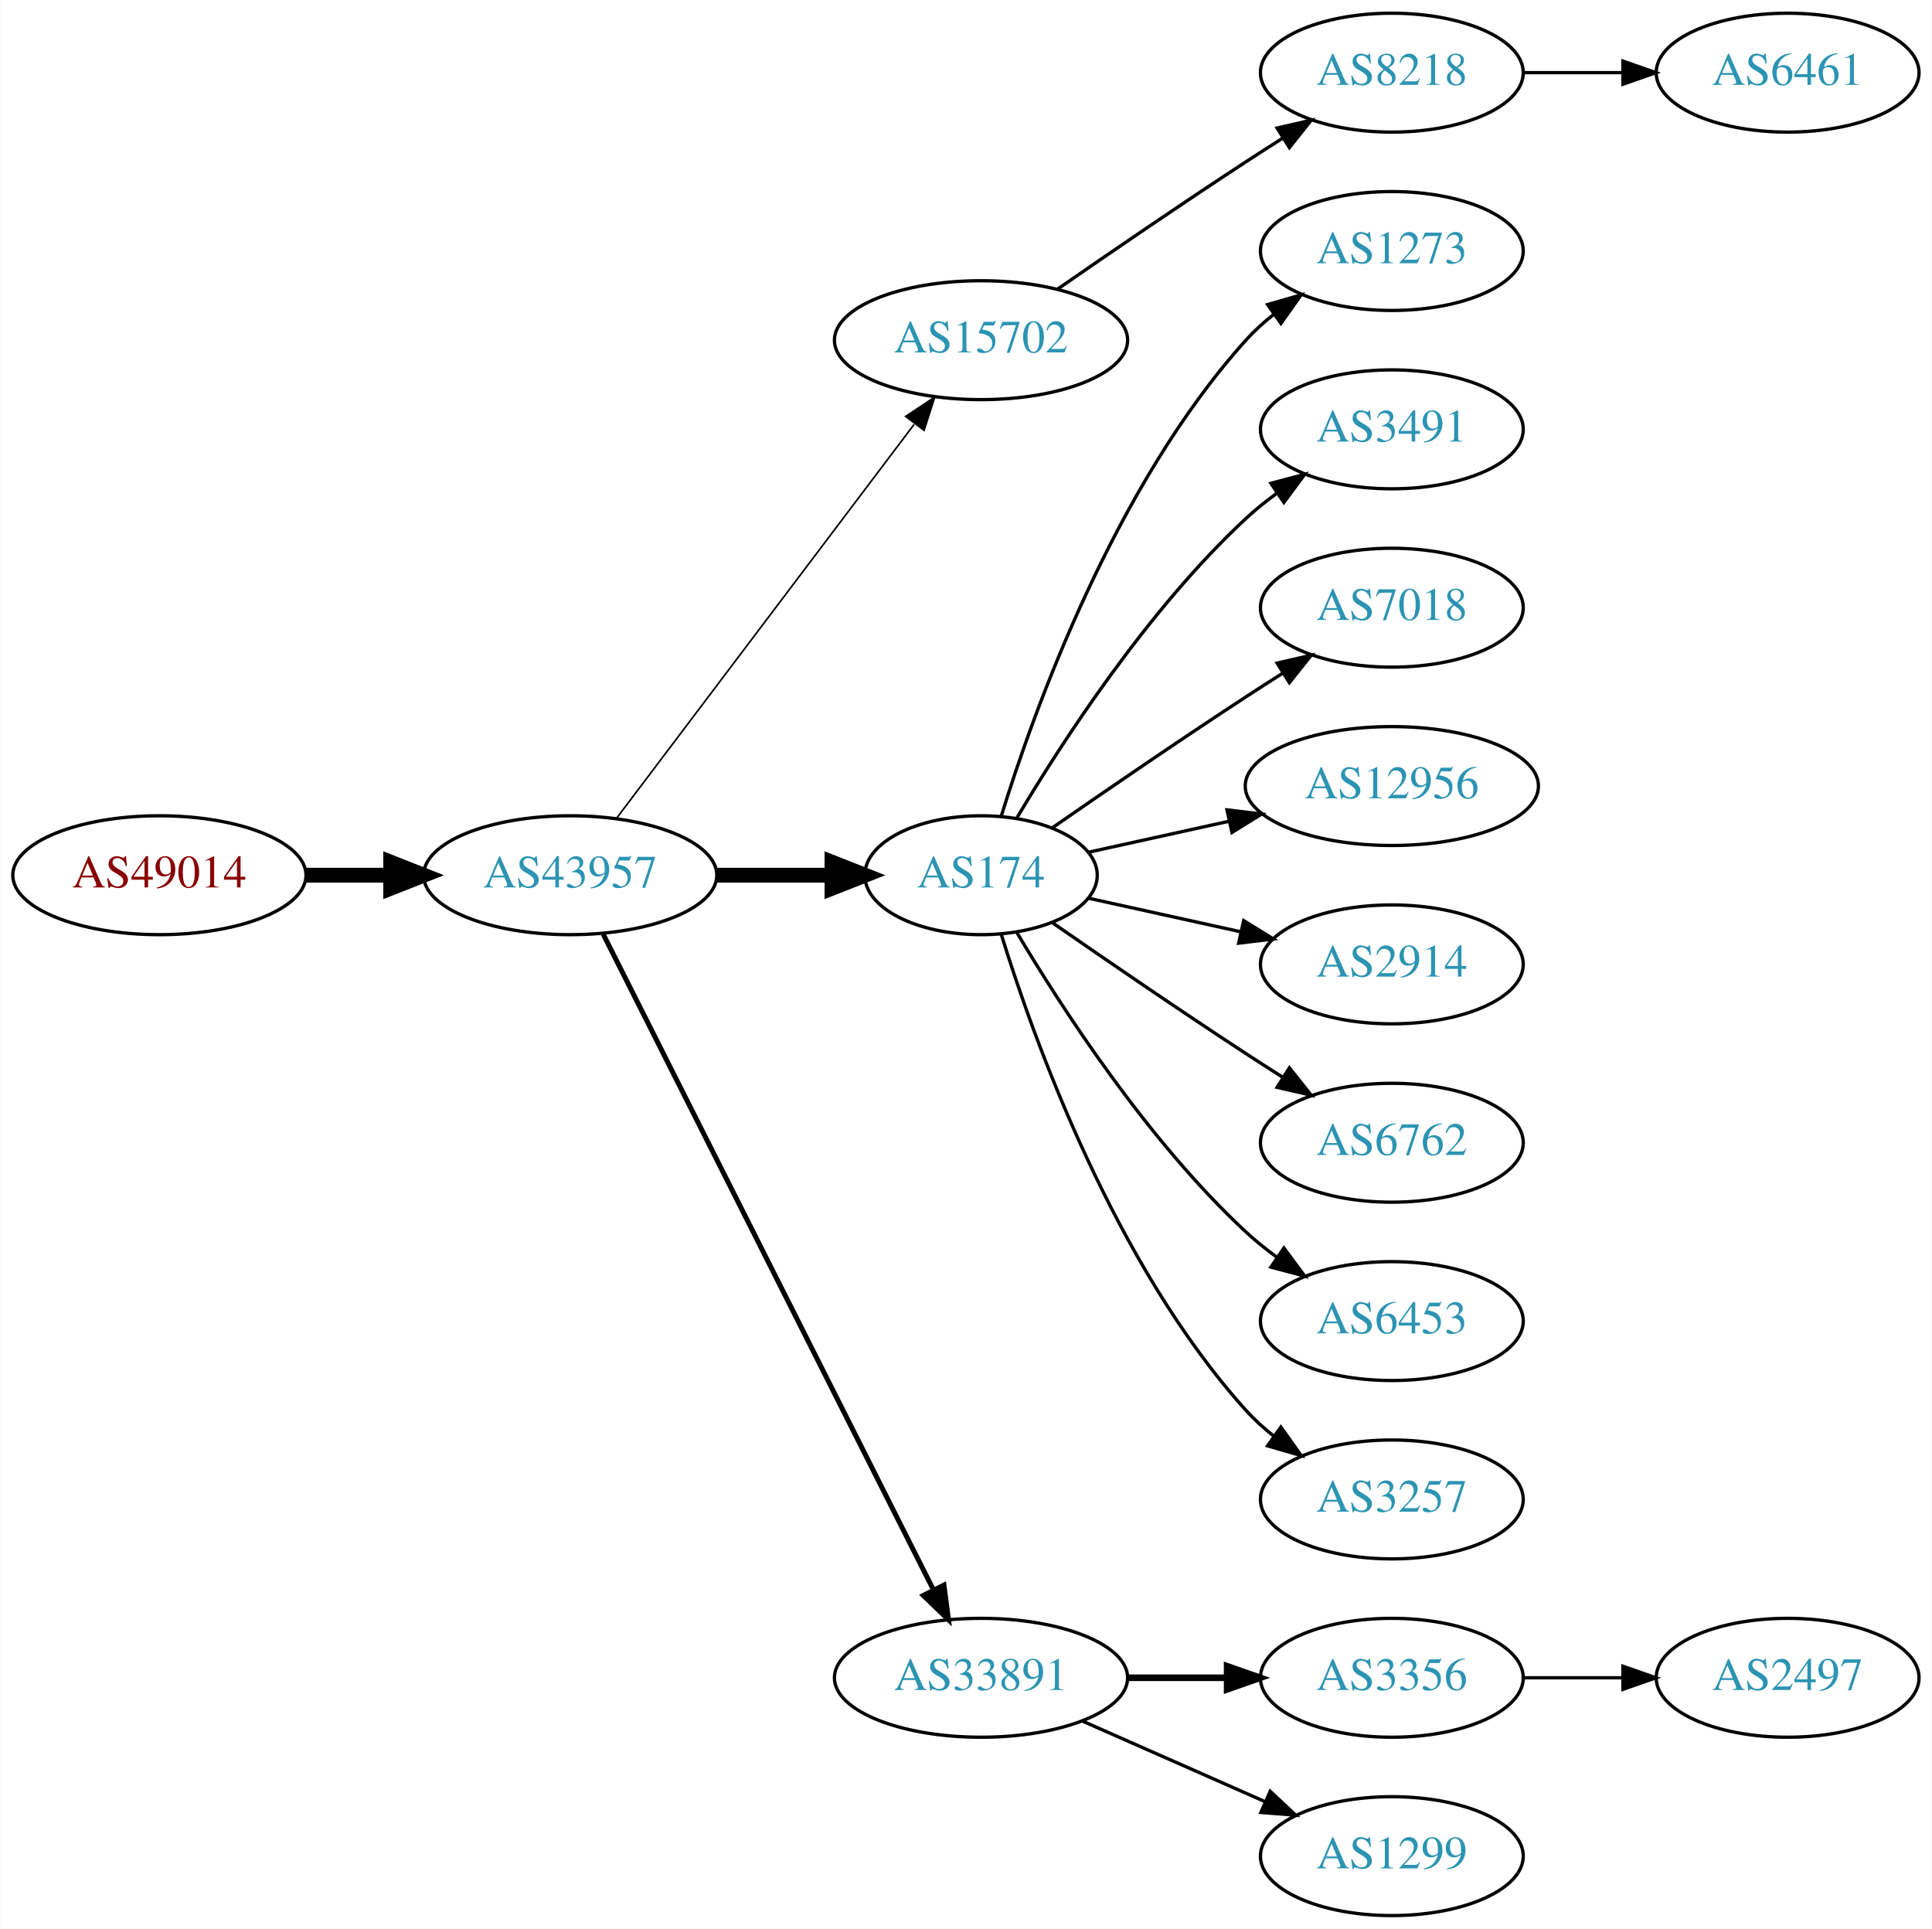
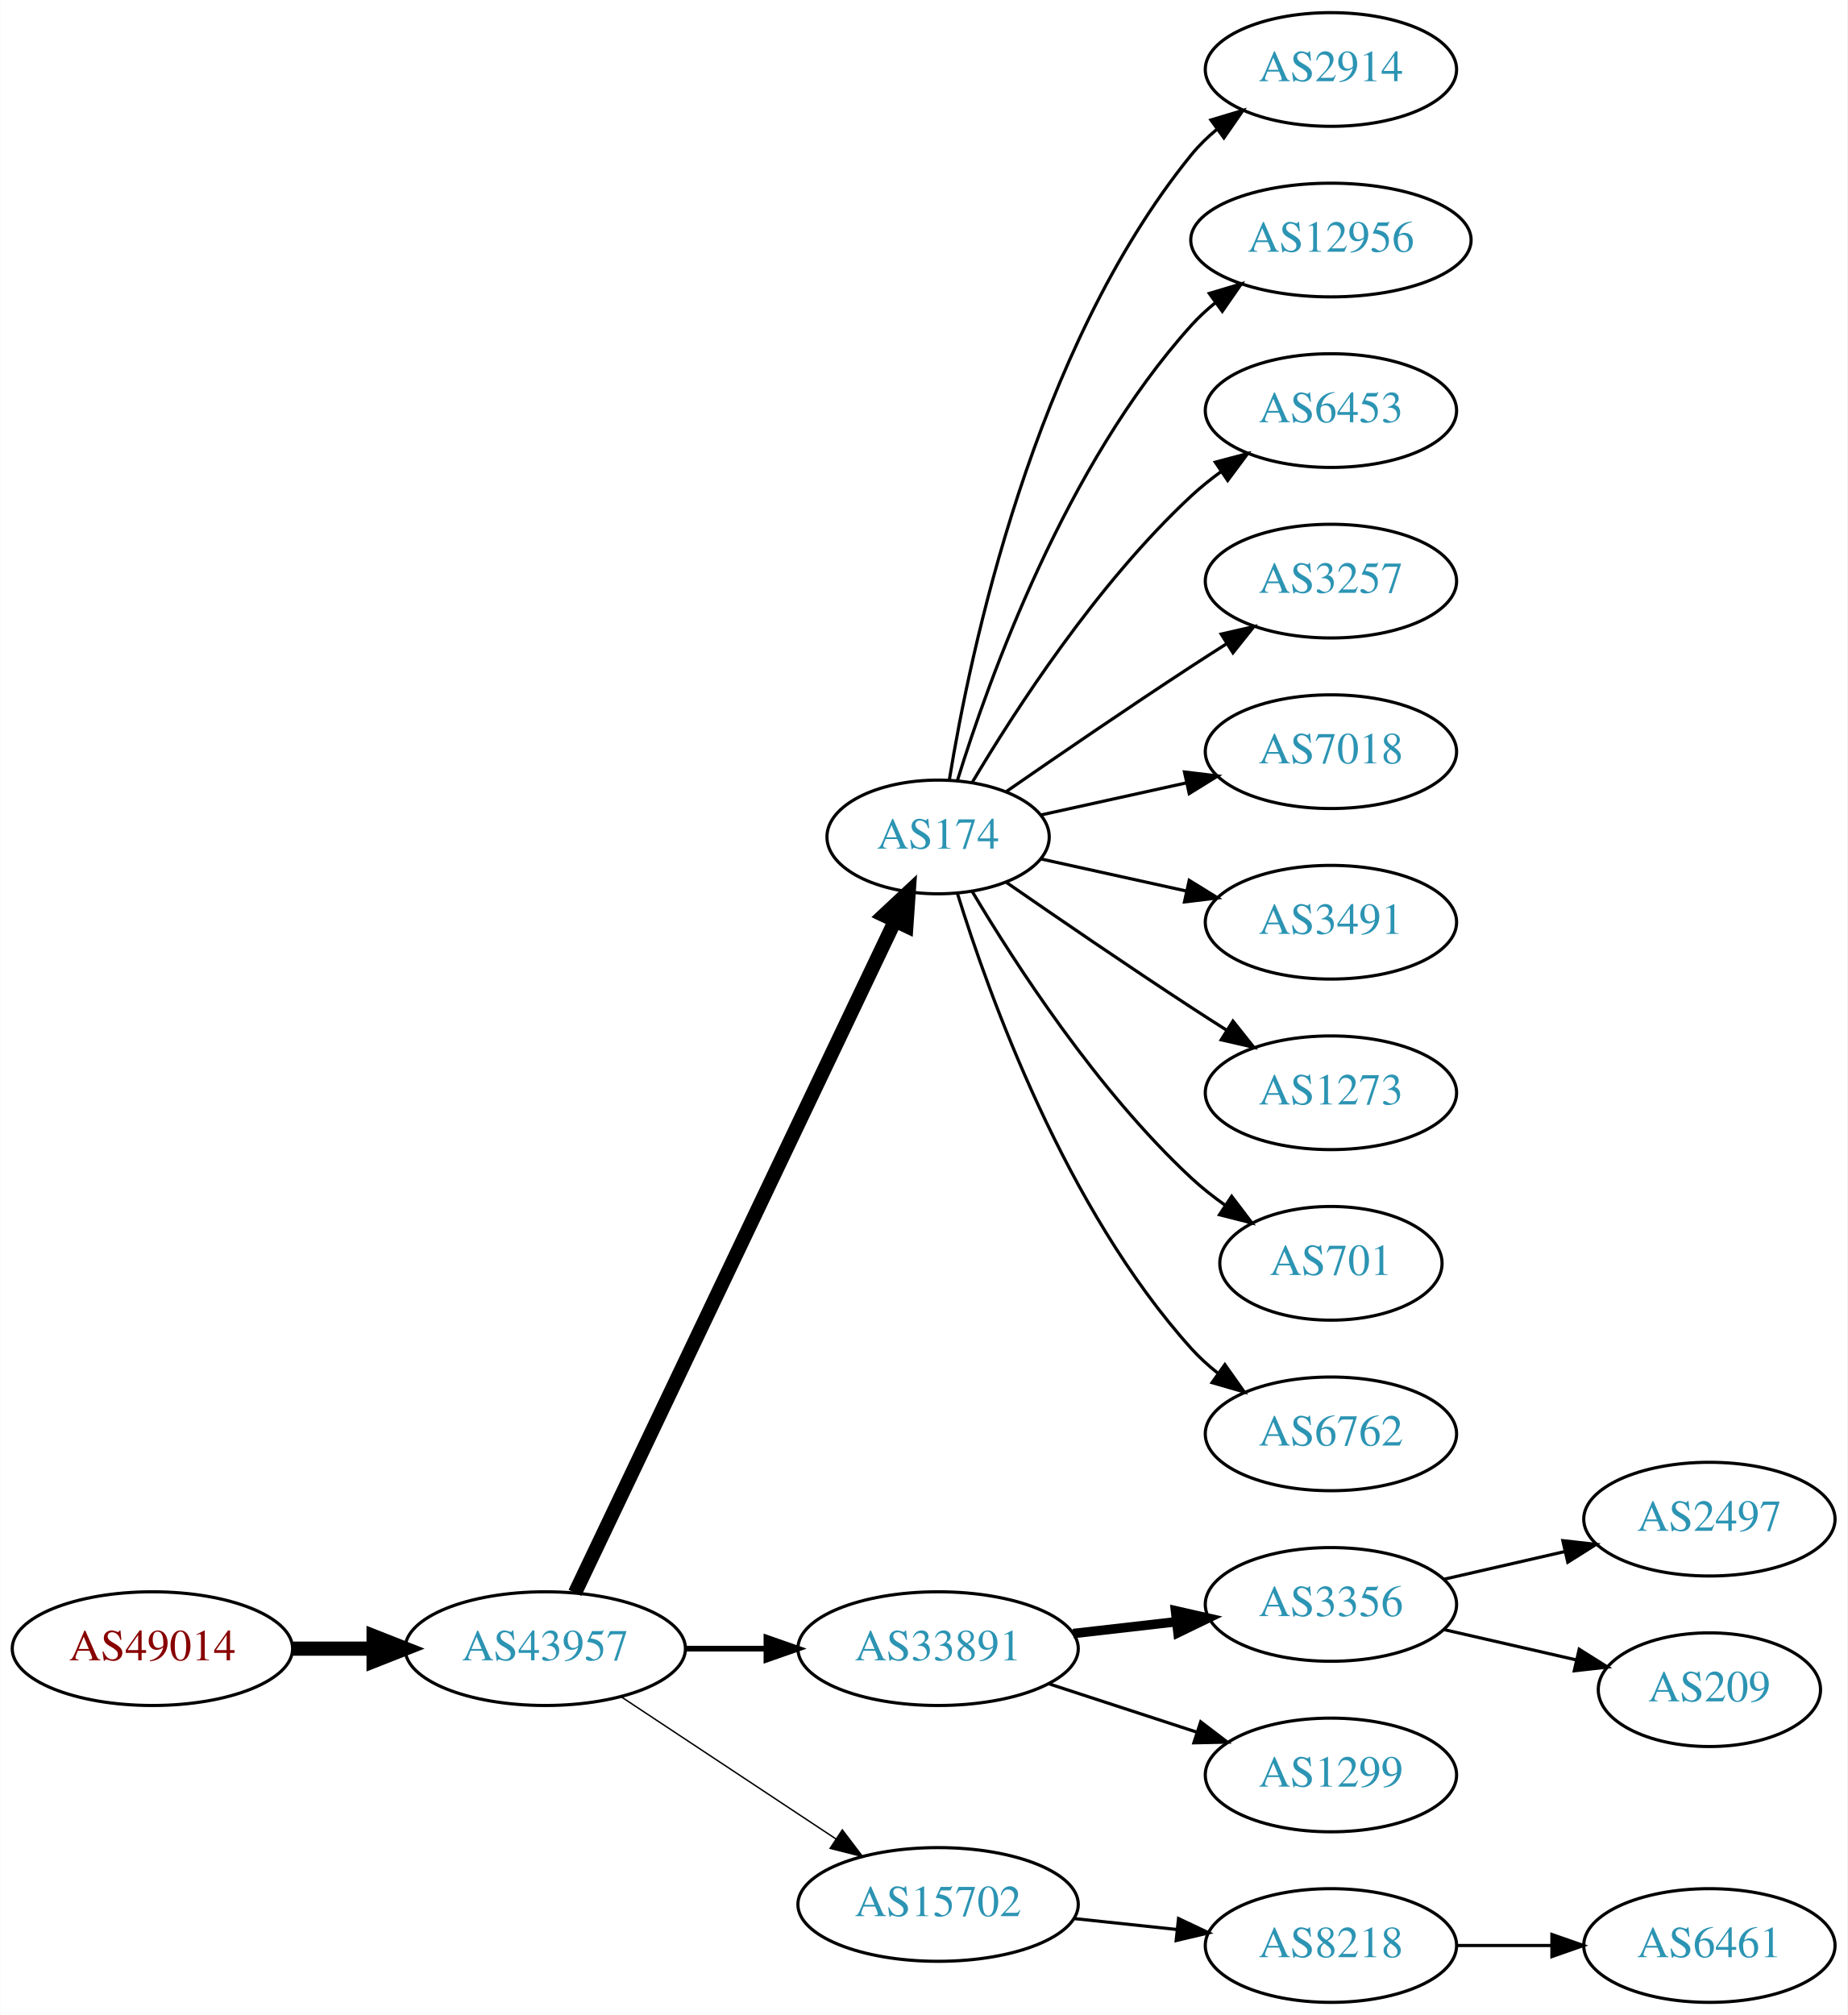
- <svg xmlns="http://www.w3.org/2000/svg" xmlns:xlink="http://www.w3.org/1999/xlink" width="585pt" height="584pt" viewBox="0.00 0.00 584.86 584.00">
-   <g id="graph0" class="graph" transform="scale(1 1) rotate(0) translate(4 580)">
-     <polygon fill="white" stroke="none" points="-4,4 -4,-580 580.862,-580 580.862,4 -4,4" />
+ <svg xmlns="http://www.w3.org/2000/svg" xmlns:xlink="http://www.w3.org/1999/xlink" width="585pt" height="638pt" viewBox="0.00 0.00 584.86 638.00">
+   <g id="graph0" class="graph" transform="scale(1 1) rotate(0) translate(4 634)">
+     <polygon fill="white" stroke="none" points="-4,4 -4,-634 580.862,-634 580.862,4 -4,4" />
    <g id="node1" class="node">
      <g id="a_node1">
        <a xlink:href="/asn/49014" xlink:title="AS49014 ~ Wirtschaftskammer Oesterreich [AT]">
-           <ellipse fill="#ffffff" stroke="black" cx="44.196" cy="-315" rx="44.393" ry="18" />
-           <text text-anchor="middle" x="44.196" y="-311.3" font-family="Times,serif" font-size="14.00" fill="#880000">AS49014</text>
+           <ellipse fill="#ffffff" stroke="black" cx="44.196" cy="-112" rx="44.393" ry="18" />
+           <text text-anchor="middle" x="44.196" y="-108.3" font-family="Times,serif" font-size="14.00" fill="#880000">AS49014</text>
        </a>
      </g>
    </g>
    <g id="node2" class="node">
      <g id="a_node2">
        <a xlink:href="/asn/43957" xlink:title="AS43957 ~ WNT Telecommunication GmbH [AT]">
-           <ellipse fill="#ffffff" stroke="black" cx="168.588" cy="-315" rx="44.393" ry="18" />
-           <text text-anchor="middle" x="168.588" y="-311.3" font-family="Times,serif" font-size="14.00" fill="#2c94b3">AS43957</text>
+           <ellipse fill="#ffffff" stroke="black" cx="168.588" cy="-112" rx="44.393" ry="18" />
+           <text text-anchor="middle" x="168.588" y="-108.3" font-family="Times,serif" font-size="14.00" fill="#2c94b3">AS43957</text>
        </a>
      </g>
    </g>
    <g id="edge1" class="edge">
-       <path fill="none" stroke="black" stroke-width="4.5" d="M88.692,-315C96.898,-315 105.569,-315 114.041,-315" />
-       <polygon fill="black" stroke="black" stroke-width="4.5" points="114.233,-318.938 124.233,-315 114.233,-311.063 114.233,-318.938" />
+       <path fill="none" stroke="black" stroke-width="4.5" d="M88.692,-112C96.898,-112 105.569,-112 114.041,-112" />
+       <polygon fill="black" stroke="black" stroke-width="4.5" points="114.233,-115.938 124.233,-112 114.233,-108.063 114.233,-115.938" />
    </g>
    <g id="node3" class="node">
      <g id="a_node3">
-         <a xlink:href="/asn/15702" xlink:title="AS15702 ~ Onstage Online GmbH [AT]">
-           <ellipse fill="#ffffff" stroke="black" cx="292.98" cy="-477" rx="44.393" ry="18" />
-           <text text-anchor="middle" x="292.98" y="-473.3" font-family="Times,serif" font-size="14.00" fill="#2c94b3">AS15702</text>
+         <a xlink:href="/asn/174" xlink:title="AS174 ~ Cogent Communications [US]">
+           <ellipse fill="#ffffff" stroke="black" cx="292.98" cy="-369" rx="35.194" ry="18" />
+           <text text-anchor="middle" x="292.98" y="-365.3" font-family="Times,serif" font-size="14.00" fill="#2c94b3">AS174</text>
        </a>
      </g>
    </g>
    <g id="edge2" class="edge">
-       <path fill="none" stroke="black" stroke-width="0.5" d="M182.686,-332.337C204.311,-360.96 247.582,-418.233 272.705,-451.486" />
-       <polygon fill="black" stroke="black" stroke-width="0.5" points="270.156,-453.919 278.976,-459.788 275.741,-449.699 270.156,-453.919" />
+       <path fill="none" stroke="black" stroke-width="4.5" d="M178.001,-129.665C199.101,-173.97 254.365,-290.014 279.369,-342.519" />
+       <polygon fill="black" stroke="black" stroke-width="4.5" points="275.816,-344.216 283.671,-351.552 282.926,-340.83 275.816,-344.216" />
    </g>
    <g id="node4" class="node">
      <g id="a_node4">
-         <a xlink:href="/asn/174" xlink:title="AS174 ~ Cogent Communications [US]">
-           <ellipse fill="#ffffff" stroke="black" cx="292.98" cy="-315" rx="35.194" ry="18" />
-           <text text-anchor="middle" x="292.98" y="-311.3" font-family="Times,serif" font-size="14.00" fill="#2c94b3">AS174</text>
+         <a xlink:href="/asn/33891" xlink:title="AS33891 ~ CORE-BACKBONE GMBH GLOBAL NETWORK [DE]">
+           <ellipse fill="#ffffff" stroke="black" cx="292.98" cy="-112" rx="44.393" ry="18" />
+           <text text-anchor="middle" x="292.98" y="-108.3" font-family="Times,serif" font-size="14.00" fill="#2c94b3">AS33891</text>
        </a>
      </g>
    </g>
    <g id="edge3" class="edge">
-       <path fill="none" stroke="black" stroke-width="4.5" d="M213.084,-315C224.341,-315 236.473,-315 247.767,-315" />
-       <polygon fill="black" stroke="black" stroke-width="4.5" points="247.854,-318.938 257.854,-315 247.854,-311.063 247.854,-318.938" />
+       <path fill="none" stroke="black" stroke-width="1.8" d="M213.084,-112C221.29,-112 229.961,-112 238.434,-112" />
+       <polygon fill="black" stroke="black" stroke-width="1.8" points="238.625,-115.5 248.625,-112 238.625,-108.5 238.625,-115.5" />
    </g>
    <g id="node5" class="node">
      <g id="a_node5">
-         <a xlink:href="/asn/33891" xlink:title="AS33891 ~ CORE-BACKBONE GMBH GLOBAL NETWORK [DE]">
-           <ellipse fill="#ffffff" stroke="black" cx="292.98" cy="-72" rx="44.393" ry="18" />
-           <text text-anchor="middle" x="292.98" y="-68.3" font-family="Times,serif" font-size="14.00" fill="#2c94b3">AS33891</text>
+         <a xlink:href="/asn/15702" xlink:title="AS15702 ~ Onstage Online GmbH [AT]">
+           <ellipse fill="#ffffff" stroke="black" cx="292.98" cy="-31" rx="44.393" ry="18" />
+           <text text-anchor="middle" x="292.98" y="-27.3" font-family="Times,serif" font-size="14.00" fill="#2c94b3">AS15702</text>
        </a>
      </g>
    </g>
    <g id="edge4" class="edge">
-       <path fill="none" stroke="black" stroke-width="1.5" d="M178.588,-297.132C199.859,-254.899 253.335,-148.728 278.496,-98.773" />
-       <polygon fill="black" stroke="black" stroke-width="1.5" points="281.76,-100.072 283.132,-89.567 275.508,-96.924 281.76,-100.072" />
+       <path fill="none" stroke="black" stroke-width="0.45" d="M192.609,-96.764C211.841,-84.037 239.449,-65.766 260.686,-51.711" />
+       <polygon fill="black" stroke="black" stroke-width="0.45" points="262.655,-54.605 269.063,-46.167 258.792,-48.767 262.655,-54.605" />
    </g>
    <g id="node6" class="node">
      <g id="a_node6">
-         <a xlink:href="/asn/8218" xlink:title="AS8218 ~ legacy Neotelecoms [FR]">
-           <ellipse fill="#ffffff" stroke="black" cx="417.373" cy="-558" rx="39.794" ry="18" />
-           <text text-anchor="middle" x="417.373" y="-554.3" font-family="Times,serif" font-size="14.00" fill="#2c94b3">AS8218</text>
+         <a xlink:href="/asn/2914" xlink:title="AS2914 ~ NTT America, Inc. [US]">
+           <ellipse fill="#ffffff" stroke="black" cx="417.373" cy="-612" rx="39.794" ry="18" />
+           <text text-anchor="middle" x="417.373" y="-608.3" font-family="Times,serif" font-size="14.00" fill="#2c94b3">AS2914</text>
        </a>
      </g>
    </g>
    <g id="edge5" class="edge">
-       <path fill="none" stroke="black" d="M316.011,-492.367C331.813,-503.305 353.67,-518.261 373.176,-531 376.758,-533.339 380.529,-535.759 384.289,-538.144" />
-       <polygon fill="black" stroke="black" points="382.623,-541.231 392.95,-543.596 386.352,-535.307 382.623,-541.231" />
+       <path fill="none" stroke="black" d="M296.561,-387.178C303.016,-426.997 323.088,-523.286 373.176,-585 375.545,-587.918 378.318,-590.612 381.295,-593.075" />
+       <polygon fill="black" stroke="black" points="379.371,-596.003 389.517,-599.052 383.486,-590.341 379.371,-596.003" />
+     </g>
+     <g id="node7" class="node">
+       <g id="a_node7">
+         <a xlink:href="/asn/12956" xlink:title="AS12956 ~ TELXIUS [ES]">
+           <ellipse fill="#ffffff" stroke="black" cx="417.373" cy="-558" rx="44.393" ry="18" />
+           <text text-anchor="middle" x="417.373" y="-554.3" font-family="Times,serif" font-size="14.00" fill="#2c94b3">AS12956</text>
+         </a>
+       </g>
+     </g>
+     <g id="edge6" class="edge">
+       <path fill="none" stroke="black" d="M299.118,-386.94C309.021,-418.979 333.359,-486.812 373.176,-531 375.496,-533.575 378.118,-535.994 380.895,-538.244" />
+       <polygon fill="black" stroke="black" points="378.861,-541.092 389.01,-544.132 382.971,-535.426 378.861,-541.092" />
    </g>
    <g id="node8" class="node">
      <g id="a_node8">
-         <a xlink:href="/asn/1273" xlink:title="AS1273 ~ Vodafone Group PLC [EU]">
+         <a xlink:href="/asn/6453" xlink:title="AS6453 ~ TATA COMMUNICATIONS (AMERICA) INC [US]">
          <ellipse fill="#ffffff" stroke="black" cx="417.373" cy="-504" rx="39.794" ry="18" />
-           <text text-anchor="middle" x="417.373" y="-500.3" font-family="Times,serif" font-size="14.00" fill="#2c94b3">AS1273</text>
+           <text text-anchor="middle" x="417.373" y="-500.3" font-family="Times,serif" font-size="14.00" fill="#2c94b3">AS6453</text>
        </a>
      </g>
    </g>
    <g id="edge7" class="edge">
-       <path fill="none" stroke="black" d="M299.118,-332.94C309.021,-364.979 333.359,-432.812 373.176,-477 375.693,-479.792 378.564,-482.401 381.603,-484.812" />
-       <polygon fill="black" stroke="black" points="379.732,-487.776 389.911,-490.715 383.786,-482.07 379.732,-487.776" />
+       <path fill="none" stroke="black" d="M303.793,-386.279C317.299,-409.011 343.359,-449.314 373.176,-477 376.083,-479.699 379.296,-482.28 382.62,-484.703" />
+       <polygon fill="black" stroke="black" points="380.755,-487.667 390.998,-490.375 384.679,-481.87 380.755,-487.667" />
    </g>
    <g id="node9" class="node">
      <g id="a_node9">
-         <a xlink:href="/asn/3491" xlink:title="AS3491 ~ PCCW Global, Inc. [US]">
+         <a xlink:href="/asn/3257" xlink:title="AS3257 ~ GTT [DE]">
          <ellipse fill="#ffffff" stroke="black" cx="417.373" cy="-450" rx="39.794" ry="18" />
-           <text text-anchor="middle" x="417.373" y="-446.3" font-family="Times,serif" font-size="14.00" fill="#2c94b3">AS3491</text>
+           <text text-anchor="middle" x="417.373" y="-446.3" font-family="Times,serif" font-size="14.00" fill="#2c94b3">AS3257</text>
        </a>
      </g>
    </g>
    <g id="edge8" class="edge">
-       <path fill="none" stroke="black" d="M303.793,-332.279C317.299,-355.011 343.359,-395.314 373.176,-423 376.083,-425.699 379.296,-428.28 382.62,-430.703" />
-       <polygon fill="black" stroke="black" points="380.755,-433.667 390.998,-436.375 384.679,-427.87 380.755,-433.667" />
+       <path fill="none" stroke="black" d="M314.671,-383.44C330.563,-394.449 353.113,-409.897 373.176,-423 376.758,-425.339 380.529,-427.759 384.289,-430.144" />
+       <polygon fill="black" stroke="black" points="382.623,-433.231 392.95,-435.596 386.352,-427.307 382.623,-433.231" />
    </g>
    <g id="node10" class="node">
      <g id="a_node10">
        <a xlink:href="/asn/7018" xlink:title="AS7018 ~ AT&amp;T Services, Inc. [US]">
          <ellipse fill="#ffffff" stroke="black" cx="417.373" cy="-396" rx="39.794" ry="18" />
          <text text-anchor="middle" x="417.373" y="-392.3" font-family="Times,serif" font-size="14.00" fill="#2c94b3">AS7018</text>
        </a>
      </g>
    </g>
    <g id="edge9" class="edge">
-       <path fill="none" stroke="black" d="M314.671,-329.44C330.563,-340.449 353.113,-355.897 373.176,-369 376.758,-371.339 380.529,-373.759 384.289,-376.144" />
-       <polygon fill="black" stroke="black" points="382.623,-379.231 392.95,-381.596 386.352,-373.307 382.623,-379.231" />
+       <path fill="none" stroke="black" d="M325.499,-375.953C339.56,-379.055 356.378,-382.765 371.702,-386.146" />
+       <polygon fill="black" stroke="black" points="370.993,-389.573 381.512,-388.31 372.501,-382.738 370.993,-389.573" />
    </g>
    <g id="node11" class="node">
      <g id="a_node11">
-         <a xlink:href="/asn/12956" xlink:title="AS12956 ~ TELXIUS [ES]">
-           <ellipse fill="#ffffff" stroke="black" cx="417.373" cy="-342" rx="44.393" ry="18" />
-           <text text-anchor="middle" x="417.373" y="-338.3" font-family="Times,serif" font-size="14.00" fill="#2c94b3">AS12956</text>
+         <a xlink:href="/asn/3491" xlink:title="AS3491 ~ PCCW Global, Inc. [US]">
+           <ellipse fill="#ffffff" stroke="black" cx="417.373" cy="-342" rx="39.794" ry="18" />
+           <text text-anchor="middle" x="417.373" y="-338.3" font-family="Times,serif" font-size="14.00" fill="#2c94b3">AS3491</text>
        </a>
      </g>
    </g>
    <g id="edge10" class="edge">
-       <path fill="none" stroke="black" d="M325.499,-321.953C338.38,-324.795 353.575,-328.147 367.816,-331.288" />
-       <polygon fill="black" stroke="black" points="367.45,-334.792 377.97,-333.528 368.958,-327.956 367.45,-334.792" />
+       <path fill="none" stroke="black" d="M325.499,-362.047C339.56,-358.945 356.378,-355.235 371.702,-351.854" />
+       <polygon fill="black" stroke="black" points="372.501,-355.262 381.512,-349.69 370.993,-348.427 372.501,-355.262" />
    </g>
    <g id="node12" class="node">
      <g id="a_node12">
-         <a xlink:href="/asn/2914" xlink:title="AS2914 ~ NTT America, Inc. [US]">
+         <a xlink:href="/asn/1273" xlink:title="AS1273 ~ Vodafone Group PLC [EU]">
          <ellipse fill="#ffffff" stroke="black" cx="417.373" cy="-288" rx="39.794" ry="18" />
-           <text text-anchor="middle" x="417.373" y="-284.3" font-family="Times,serif" font-size="14.00" fill="#2c94b3">AS2914</text>
+           <text text-anchor="middle" x="417.373" y="-284.3" font-family="Times,serif" font-size="14.00" fill="#2c94b3">AS1273</text>
        </a>
      </g>
    </g>
    <g id="edge11" class="edge">
-       <path fill="none" stroke="black" d="M325.499,-308.047C339.56,-304.945 356.378,-301.235 371.702,-297.854" />
-       <polygon fill="black" stroke="black" points="372.501,-301.262 381.512,-295.69 370.993,-294.427 372.501,-301.262" />
+       <path fill="none" stroke="black" d="M314.671,-354.56C330.563,-343.551 353.113,-328.103 373.176,-315 376.758,-312.661 380.529,-310.241 384.289,-307.856" />
+       <polygon fill="black" stroke="black" points="386.352,-310.693 392.95,-302.404 382.623,-304.769 386.352,-310.693" />
    </g>
    <g id="node13" class="node">
      <g id="a_node13">
-         <a xlink:href="/asn/6762" xlink:title="AS6762 ~ TELECOM ITALIA SPARKLE S.p.A. [IT]">
-           <ellipse fill="#ffffff" stroke="black" cx="417.373" cy="-234" rx="39.794" ry="18" />
-           <text text-anchor="middle" x="417.373" y="-230.3" font-family="Times,serif" font-size="14.00" fill="#2c94b3">AS6762</text>
+         <a xlink:href="/asn/701" xlink:title="AS701 ~ UUNET [US]">
+           <ellipse fill="#ffffff" stroke="black" cx="417.373" cy="-234" rx="35.194" ry="18" />
+           <text text-anchor="middle" x="417.373" y="-230.3" font-family="Times,serif" font-size="14.00" fill="#2c94b3">AS701</text>
        </a>
      </g>
    </g>
    <g id="edge12" class="edge">
-       <path fill="none" stroke="black" d="M314.671,-300.56C330.563,-289.551 353.113,-274.103 373.176,-261 376.758,-258.661 380.529,-256.241 384.289,-253.856" />
-       <polygon fill="black" stroke="black" points="386.352,-256.693 392.95,-248.404 382.623,-250.769 386.352,-256.693" />
+       <path fill="none" stroke="black" d="M303.793,-351.721C317.299,-328.989 343.359,-288.686 373.176,-261 376.474,-257.939 380.166,-255.028 383.967,-252.328" />
+       <polygon fill="black" stroke="black" points="385.941,-255.219 392.348,-246.78 382.078,-249.381 385.941,-255.219" />
    </g>
    <g id="node14" class="node">
      <g id="a_node14">
-         <a xlink:href="/asn/6453" xlink:title="AS6453 ~ TATA COMMUNICATIONS (AMERICA) INC [US]">
+         <a xlink:href="/asn/6762" xlink:title="AS6762 ~ TELECOM ITALIA SPARKLE S.p.A. [IT]">
          <ellipse fill="#ffffff" stroke="black" cx="417.373" cy="-180" rx="39.794" ry="18" />
-           <text text-anchor="middle" x="417.373" y="-176.3" font-family="Times,serif" font-size="14.00" fill="#2c94b3">AS6453</text>
+           <text text-anchor="middle" x="417.373" y="-176.3" font-family="Times,serif" font-size="14.00" fill="#2c94b3">AS6762</text>
        </a>
      </g>
    </g>
    <g id="edge13" class="edge">
-       <path fill="none" stroke="black" d="M303.793,-297.721C317.299,-274.989 343.359,-234.686 373.176,-207 376.083,-204.301 379.296,-201.72 382.62,-199.297" />
-       <polygon fill="black" stroke="black" points="384.679,-202.13 390.998,-193.625 380.755,-196.333 384.679,-202.13" />
+       <path fill="none" stroke="black" d="M299.118,-351.06C309.021,-319.021 333.359,-251.188 373.176,-207 375.693,-204.208 378.564,-201.599 381.603,-199.188" />
+       <polygon fill="black" stroke="black" points="383.786,-201.93 389.911,-193.285 379.732,-196.224 383.786,-201.93" />
    </g>
    <g id="node15" class="node">
      <g id="a_node15">
-         <a xlink:href="/asn/3257" xlink:title="AS3257 ~ GTT [DE]">
+         <a xlink:href="/asn/3356" xlink:title="AS3356 ~ Level 3 Parent, LLC [US]">
          <ellipse fill="#ffffff" stroke="black" cx="417.373" cy="-126" rx="39.794" ry="18" />
-           <text text-anchor="middle" x="417.373" y="-122.3" font-family="Times,serif" font-size="14.00" fill="#2c94b3">AS3257</text>
+           <text text-anchor="middle" x="417.373" y="-122.3" font-family="Times,serif" font-size="14.00" fill="#2c94b3">AS3356</text>
        </a>
      </g>
    </g>
    <g id="edge14" class="edge">
-       <path fill="none" stroke="black" d="M299.118,-297.06C309.021,-265.021 333.359,-197.188 373.176,-153 375.693,-150.208 378.564,-147.599 381.603,-145.188" />
-       <polygon fill="black" stroke="black" points="383.786,-147.93 389.911,-139.285 379.732,-142.224 383.786,-147.93" />
+       <path fill="none" stroke="black" stroke-width="3" d="M335.759,-116.779C346.254,-117.979 357.6,-119.277 368.373,-120.51" />
+       <polygon fill="black" stroke="black" stroke-width="3" points="368.147,-124.006 378.48,-121.666 368.942,-117.052 368.147,-124.006" />
    </g>
    <g id="node16" class="node">
      <g id="a_node16">
-         <a xlink:href="/asn/3356" xlink:title="AS3356 ~ Level 3 Parent, LLC [US]">
+         <a xlink:href="/asn/1299" xlink:title="AS1299 ~ Telia Carrier [EU]">
          <ellipse fill="#ffffff" stroke="black" cx="417.373" cy="-72" rx="39.794" ry="18" />
-           <text text-anchor="middle" x="417.373" y="-68.3" font-family="Times,serif" font-size="14.00" fill="#2c94b3">AS3356</text>
+           <text text-anchor="middle" x="417.373" y="-68.3" font-family="Times,serif" font-size="14.00" fill="#2c94b3">AS1299</text>
        </a>
      </g>
    </g>
    <g id="edge15" class="edge">
-       <path fill="none" stroke="black" stroke-width="2" d="M337.476,-72C347.165,-72 357.502,-72 367.394,-72" />
-       <polygon fill="black" stroke="black" stroke-width="2" points="367.497,-75.5 377.497,-72 367.497,-68.5 367.497,-75.5" />
+       <path fill="none" stroke="black" d="M328.073,-100.858C342.579,-96.117 359.631,-90.544 374.862,-85.567" />
+       <polygon fill="black" stroke="black" points="376.144,-88.829 384.562,-82.396 373.97,-82.176 376.144,-88.829" />
+     </g>
+     <g id="node19" class="node">
+       <g id="a_node19">
+         <a xlink:href="/asn/8218" xlink:title="AS8218 ~ legacy Neotelecoms [FR]">
+           <ellipse fill="#ffffff" stroke="black" cx="417.373" cy="-18" rx="39.794" ry="18" />
+           <text text-anchor="middle" x="417.373" y="-14.3" font-family="Times,serif" font-size="14.00" fill="#2c94b3">AS8218</text>
+         </a>
+       </g>
+     </g>
+     <g id="edge18" class="edge">
+       <path fill="none" stroke="black" d="M336.101,-26.526C346.581,-25.413 357.891,-24.212 368.62,-23.072" />
+       <polygon fill="black" stroke="black" points="369.109,-26.54 378.683,-22.003 368.37,-19.579 369.109,-26.54" />
    </g>
    <g id="node17" class="node">
      <g id="a_node17">
-         <a xlink:href="/asn/1299" xlink:title="AS1299 ~ Telia Carrier [EU]">
-           <ellipse fill="#ffffff" stroke="black" cx="417.373" cy="-18" rx="39.794" ry="18" />
-           <text text-anchor="middle" x="417.373" y="-14.3" font-family="Times,serif" font-size="14.00" fill="#2c94b3">AS1299</text>
+         <a xlink:href="/asn/2497" xlink:title="AS2497 ~ Internet Initiative Japan Inc. [JP]">
+           <ellipse fill="#ffffff" stroke="black" cx="537.215" cy="-153" rx="39.794" ry="18" />
+           <text text-anchor="middle" x="537.215" y="-149.3" font-family="Times,serif" font-size="14.00" fill="#2c94b3">AS2497</text>
        </a>
      </g>
    </g>
    <g id="edge16" class="edge">
-       <path fill="none" stroke="black" d="M323.608,-58.928C340.203,-51.606 361.062,-42.403 378.795,-34.579" />
-       <polygon fill="black" stroke="black" points="380.543,-37.634 388.279,-30.395 377.717,-31.23 380.543,-37.634" />
-     </g>
-     <g id="node7" class="node">
-       <g id="a_node7">
-         <a xlink:href="/asn/6461" xlink:title="AS6461 ~ ZAYO-6461 [US]">
-           <ellipse fill="#ffffff" stroke="black" cx="537.215" cy="-558" rx="39.794" ry="18" />
-           <text text-anchor="middle" x="537.215" y="-554.3" font-family="Times,serif" font-size="14.00" fill="#2c94b3">AS6461</text>
-         </a>
-       </g>
-     </g>
-     <g id="edge6" class="edge">
-       <path fill="none" stroke="black" d="M457.285,-558C466.839,-558 477.188,-558 487.151,-558" />
-       <polygon fill="black" stroke="black" points="487.343,-561.5 497.343,-558 487.343,-554.5 487.343,-561.5" />
+       <path fill="none" stroke="black" d="M453.092,-133.955C465.092,-136.704 478.713,-139.825 491.405,-142.733" />
+       <polygon fill="black" stroke="black" points="490.808,-146.187 501.337,-145.009 492.371,-139.364 490.808,-146.187" />
    </g>
    <g id="node18" class="node">
      <g id="a_node18">
-         <a xlink:href="/asn/2497" xlink:title="AS2497 ~ Internet Initiative Japan Inc. [JP]">
-           <ellipse fill="#ffffff" stroke="black" cx="537.215" cy="-72" rx="39.794" ry="18" />
-           <text text-anchor="middle" x="537.215" y="-68.3" font-family="Times,serif" font-size="14.00" fill="#2c94b3">AS2497</text>
+         <a xlink:href="/asn/209" xlink:title="AS209 ~ CenturyLink Communications, LLC [US]">
+           <ellipse fill="#ffffff" stroke="black" cx="537.215" cy="-99" rx="35.194" ry="18" />
+           <text text-anchor="middle" x="537.215" y="-95.3" font-family="Times,serif" font-size="14.00" fill="#2c94b3">AS209</text>
        </a>
      </g>
    </g>
    <g id="edge17" class="edge">
-       <path fill="none" stroke="black" d="M457.285,-72C466.839,-72 477.188,-72 487.151,-72" />
-       <polygon fill="black" stroke="black" points="487.343,-75.5 497.343,-72 487.343,-68.5 487.343,-75.5" />
+       <path fill="none" stroke="black" d="M453.092,-118.045C466.184,-115.045 481.207,-111.604 494.847,-108.478" />
+       <polygon fill="black" stroke="black" points="495.989,-111.807 504.955,-106.162 494.425,-104.984 495.989,-111.807" />
+     </g>
+     <g id="node20" class="node">
+       <g id="a_node20">
+         <a xlink:href="/asn/6461" xlink:title="AS6461 ~ ZAYO-6461 [US]">
+           <ellipse fill="#ffffff" stroke="black" cx="537.215" cy="-18" rx="39.794" ry="18" />
+           <text text-anchor="middle" x="537.215" y="-14.3" font-family="Times,serif" font-size="14.00" fill="#2c94b3">AS6461</text>
+         </a>
+       </g>
+     </g>
+     <g id="edge19" class="edge">
+       <path fill="none" stroke="black" d="M457.285,-18C466.839,-18 477.188,-18 487.151,-18" />
+       <polygon fill="black" stroke="black" points="487.343,-21.5 497.343,-18 487.343,-14.5 487.343,-21.5" />
    </g>
  </g>
</svg>
